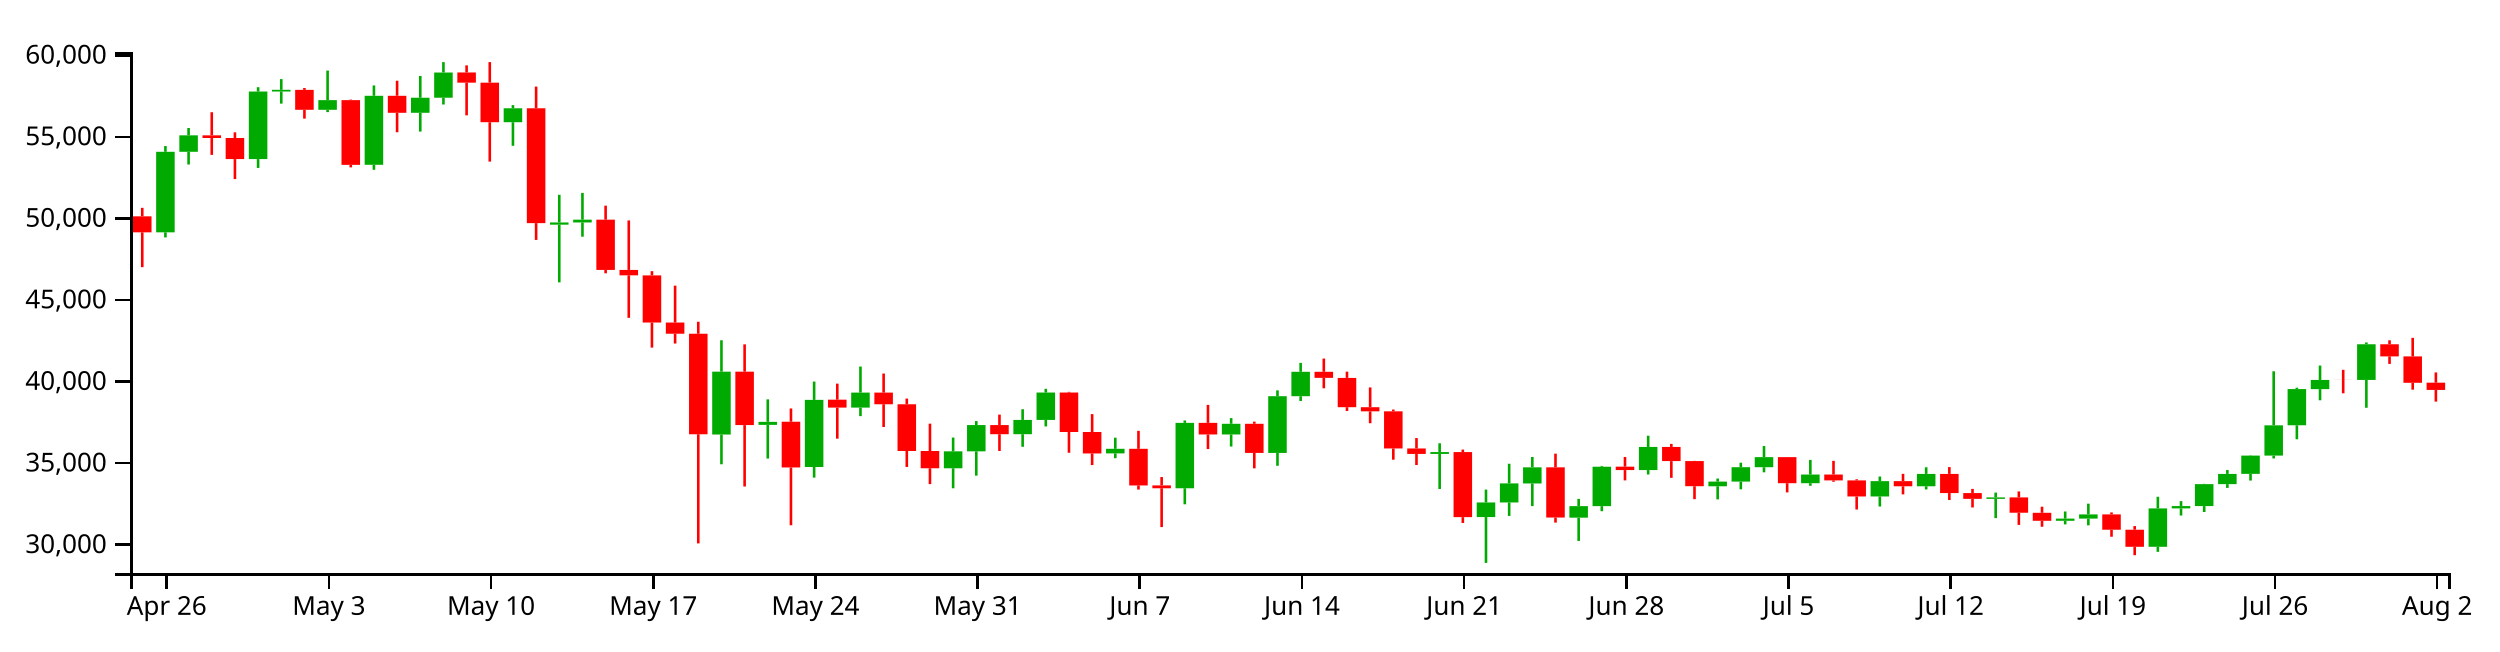
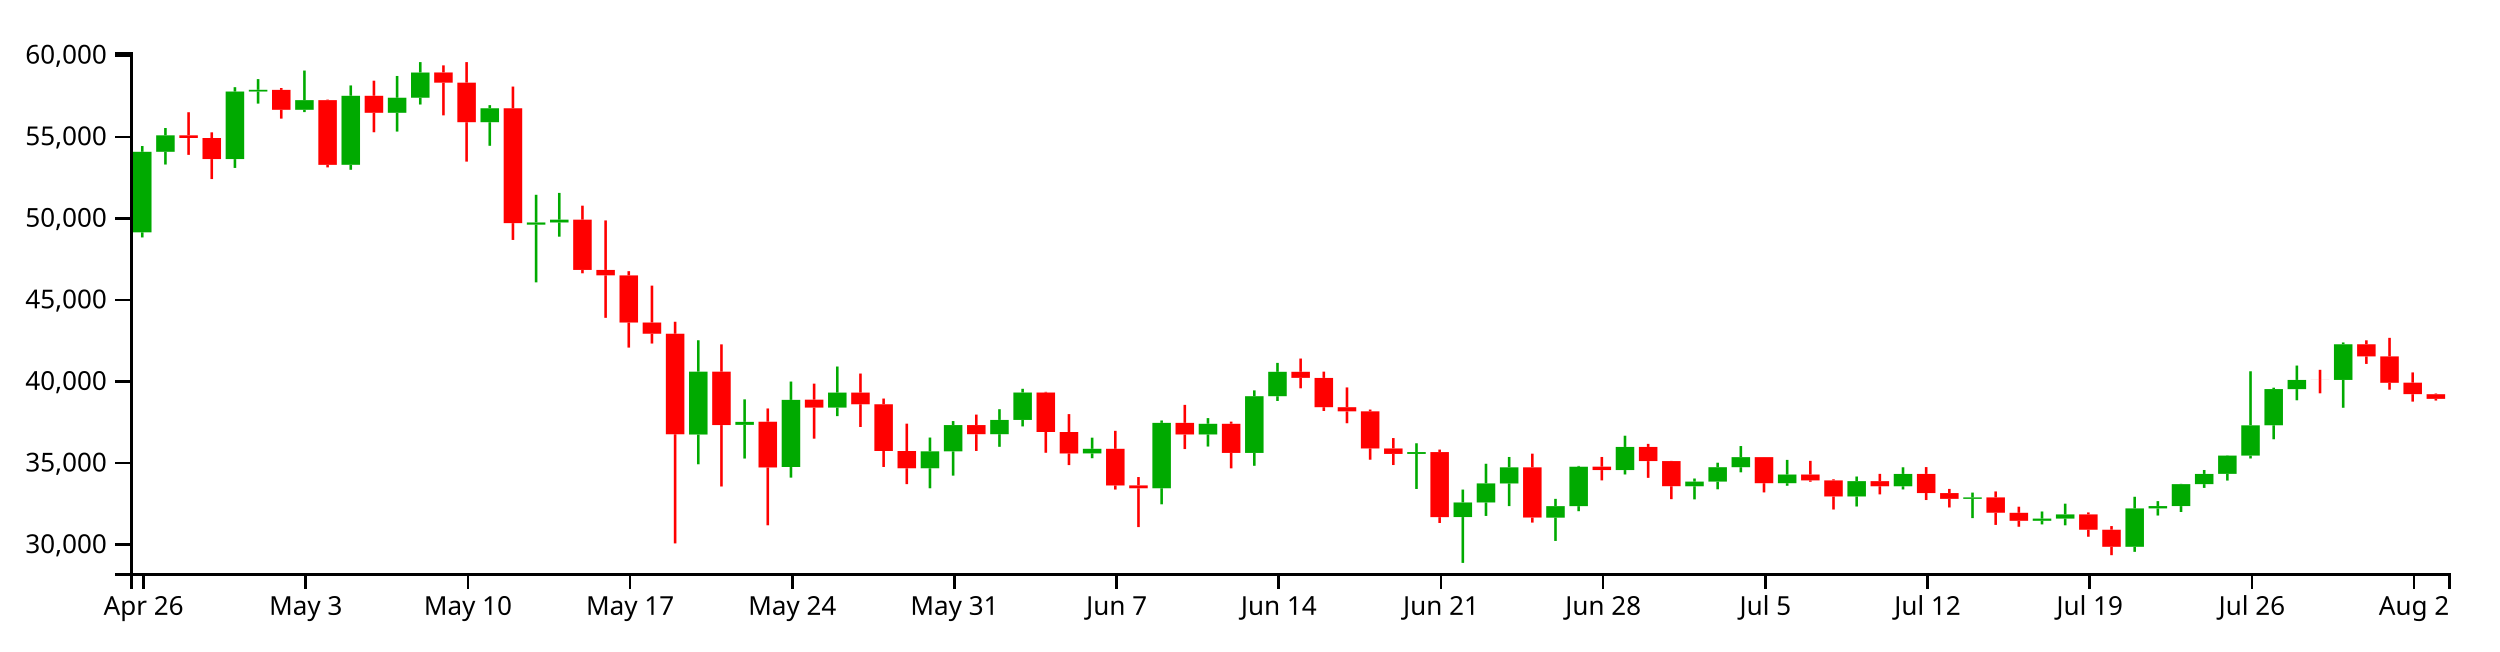
<svg xmlns="http://www.w3.org/2000/svg" version="1.1" width="960" height="250">
  <g transform="translate(50,20)">
    <style>.axis path,.axis line{fill:none;stroke:#000;shape-rendering:crispEdges;}path.candle{stroke:#000000;}path.candle.body{stroke-width:0;}path.candle.up{fill:#00AA00;stroke:#00AA00;}path.candle.down{fill:#FF0000;stroke:#FF0000;}</style>
    <g class="candlestick">
      <g class="data">
-         <path class="candle body up" d="M 9.964 69.212 l 7.117 0 L 17.081 38.296 l -7.117 0 L 9.964 69.212 M 18.86 38.296 l 7.117 0 L 25.978 31.964 l -7.117 0 L 18.86 38.296 M 45.55 41.092 l 7.117 0 L 52.667 15.159 l -7.117 0 L 45.55 41.092 M 54.446 15.141 l 7.117 0 L 61.563 14.495 l -7.117 0 L 54.446 15.141 M 72.239 22.152 l 7.117 0 L 79.356 18.448 l -7.117 0 L 72.239 22.152 M 90.032 43.285 l 7.117 0 L 97.149 16.777 l -7.117 0 L 90.032 43.285 M 107.825 23.308 l 7.117 0 L 114.942 17.537 l -7.117 0 L 107.825 23.308 M 116.721 17.532 l 7.117 0 L 123.838 7.843 l -7.117 0 L 116.721 17.532 M 143.411 26.926 l 7.117 0 L 150.528 21.576 l -7.117 0 L 143.411 26.926 M 161.204 66.265 l 7.117 0 L 168.321 65.426 l -7.117 0 L 161.204 66.265 M 170.1 65.42 l 7.117 0 L 177.217 64.358 l -7.117 0 L 170.1 65.42 M 223.479 146.871 l 7.117 0 L 230.596 122.716 l -7.117 0 L 223.479 146.871 M 241.271 143.161 l 7.117 0 L 248.389 141.994 l -7.117 0 L 241.271 143.161 M 259.064 159.337 l 7.117 0 L 266.182 133.557 l -7.117 0 L 259.064 159.337 M 276.857 136.512 l 7.117 0 L 283.974 130.765 l -7.117 0 L 276.857 136.512 M 312.443 159.815 l 7.117 0 L 319.56 153.324 l -7.117 0 L 312.443 159.815 M 321.339 153.324 l 7.117 0 L 328.457 143.221 l -7.117 0 L 321.339 153.324 M 339.132 146.723 l 7.117 0 L 346.25 141.248 l -7.117 0 L 339.132 146.723 M 348.029 141.248 l 7.117 0 L 355.146 130.735 l -7.117 0 L 348.029 141.248 M 374.718 154.108 l 7.117 0 L 381.835 152.352 l -7.117 0 L 374.718 154.108 M 401.407 167.486 l 7.117 0 L 408.525 142.38 l -7.117 0 L 401.407 167.486 M 419.2 146.83 l 7.117 0 L 426.317 142.731 l -7.117 0 L 419.2 146.83 M 436.993 153.92 l 7.117 0 L 444.11 132.152 l -7.117 0 L 436.993 153.92 M 445.89 132.152 l 7.117 0 L 453.007 122.781 l -7.117 0 L 445.89 132.152 M 499.268 154.311 l 7.117 0 L 506.385 153.581 l -7.117 0 L 499.268 154.311 M 517.061 178.554 l 7.117 0 L 524.178 172.944 l -7.117 0 L 517.061 178.554 M 525.958 172.944 l 7.117 0 L 533.075 165.624 l -7.117 0 L 525.958 172.944 M 534.854 165.642 l 7.117 0 L 541.971 159.452 l -7.117 0 L 534.854 165.642 M 552.647 178.793 l 7.117 0 L 559.764 174.36 l -7.117 0 L 552.647 178.793 M 561.543 174.36 l 7.117 0 L 568.661 159.219 l -7.117 0 L 561.543 174.36 M 579.336 160.506 l 7.117 0 L 586.453 151.629 l -7.117 0 L 579.336 160.506 M 606.026 166.725 l 7.117 0 L 613.143 164.944 l -7.117 0 L 606.026 166.725 M 614.922 164.944 l 7.117 0 L 622.039 159.414 l -7.117 0 L 614.922 164.944 M 623.818 159.414 l 7.117 0 L 630.936 155.546 l -7.117 0 L 623.818 159.414 M 641.611 165.548 l 7.117 0 L 648.729 162.228 l -7.117 0 L 641.611 165.548 M 668.301 170.65 l 7.117 0 L 675.418 164.761 l -7.117 0 L 668.301 170.65 M 686.094 166.721 l 7.117 0 L 693.211 161.984 l -7.117 0 L 686.094 166.721 M 712.783 171.569 l 7.117 0 L 719.9 170.999 l -7.117 0 L 712.783 171.569 M 739.472 179.997 l 7.117 0 L 746.589 179.144 l -7.117 0 L 739.472 179.997 M 748.369 179.144 l 7.117 0 L 755.486 177.524 l -7.117 0 L 748.369 179.144 M 775.058 189.981 l 7.117 0 L 782.175 175.231 l -7.117 0 L 775.058 189.981 M 783.954 175.231 l 7.117 0 L 791.072 174.334 l -7.117 0 L 783.954 175.231 M 792.851 174.335 l 7.117 0 L 799.968 165.899 l -7.117 0 L 792.851 174.335 M 801.747 165.899 l 7.117 0 L 808.864 161.989 l -7.117 0 L 801.747 165.899 M 810.644 161.968 l 7.117 0 L 817.761 154.954 l -7.117 0 L 810.644 161.968 M 819.54 154.954 l 7.117 0 L 826.657 143.323 l -7.117 0 L 819.54 154.954 M 828.437 143.299 l 7.117 0 L 835.554 129.412 l -7.117 0 L 828.437 143.299 M 837.333 129.42 l 7.117 0 L 844.45 125.893 l -7.117 0 L 837.333 129.42 M 855.126 125.9 l 7.117 0 L 862.243 112.193 l -7.117 0 L 855.126 125.9" />
-         <path class="candle body down" d="M 1.068 63.065 l 7.117 0 L 8.185 69.212 l -7.117 0 L 1.068 63.065 M 27.757 31.964 l 7.117 0 L 34.874 33.003 l -7.117 0 L 27.757 31.964 M 36.653 33.003 l 7.117 0 L 43.77 41.092 l -7.117 0 L 36.653 33.003 M 63.343 14.513 l 7.117 0 L 70.46 22.152 l -7.117 0 L 63.343 14.513 M 81.136 18.448 l 7.117 0 L 88.253 43.316 l -7.117 0 L 81.136 18.448 M 98.928 16.777 l 7.117 0 L 106.046 23.308 l -7.117 0 L 98.928 16.777 M 125.618 7.815 l 7.117 0 L 132.735 11.735 l -7.117 0 L 125.618 7.815 M 134.514 11.735 l 7.117 0 L 141.631 26.926 l -7.117 0 L 134.514 11.735 M 152.307 21.576 l 7.117 0 L 159.424 65.675 l -7.117 0 L 152.307 21.576 M 178.996 64.341 l 7.117 0 L 186.114 83.645 l -7.117 0 L 178.996 64.341 M 187.893 83.645 l 7.117 0 L 195.01 85.722 l -7.117 0 L 187.893 83.645 M 196.789 85.751 l 7.117 0 L 203.906 103.85 l -7.117 0 L 196.789 85.751 M 205.686 103.85 l 7.117 0 L 212.803 108.162 l -7.117 0 L 205.686 103.85 M 214.582 108.162 l 7.117 0 L 221.699 146.753 l -7.117 0 L 214.582 108.162 M 232.375 122.724 l 7.117 0 L 239.492 143.232 l -7.117 0 L 232.375 122.724 M 250.168 141.939 l 7.117 0 L 257.285 159.501 l -7.117 0 L 250.168 141.939 M 267.961 133.465 l 7.117 0 L 275.078 136.512 l -7.117 0 L 267.961 133.465 M 285.754 130.765 l 7.117 0 L 292.871 135.226 l -7.117 0 L 285.754 130.765 M 294.65 135.226 l 7.117 0 L 301.767 153.185 l -7.117 0 L 294.65 135.226 M 303.547 153.195 l 7.117 0 L 310.664 159.815 l -7.117 0 L 303.547 153.195 M 330.236 143.221 l 7.117 0 L 337.353 146.734 l -7.117 0 L 330.236 143.221 M 356.925 130.735 l 7.117 0 L 364.042 145.883 l -7.117 0 L 356.925 130.735 M 365.822 145.882 l 7.117 0 L 372.939 154.126 l -7.117 0 L 365.822 145.882 M 383.615 152.352 l 7.117 0 L 390.732 166.408 l -7.117 0 L 383.615 152.352 M 392.511 166.382 l 7.117 0 L 399.628 167.486 l -7.117 0 L 392.511 166.382 M 410.304 142.38 l 7.117 0 L 417.421 146.843 l -7.117 0 L 410.304 142.38 M 428.097 142.731 l 7.117 0 L 435.214 153.92 l -7.117 0 L 428.097 142.731 M 454.786 122.781 l 7.117 0 L 461.903 125.113 l -7.117 0 L 454.786 122.781 M 463.683 125.115 l 7.117 0 L 470.8 136.36 l -7.117 0 L 463.683 125.115 M 472.579 136.36 l 7.117 0 L 479.696 137.964 l -7.117 0 L 472.579 136.36 M 481.475 137.964 l 7.117 0 L 488.593 152.205 l -7.117 0 L 481.475 137.964 M 490.372 152.201 l 7.117 0 L 497.489 154.311 l -7.117 0 L 490.372 152.201 M 508.165 153.581 l 7.117 0 L 515.282 178.587 l -7.117 0 L 508.165 153.581 M 543.75 159.452 l 7.117 0 L 550.868 178.74 l -7.117 0 L 543.75 159.452 M 570.44 159.205 l 7.117 0 L 577.557 160.506 l -7.117 0 L 570.44 159.205 M 588.233 151.629 l 7.117 0 L 595.35 157.06 l -7.117 0 L 588.233 151.629 M 597.129 157.06 l 7.117 0 L 604.246 166.71 l -7.117 0 L 597.129 157.06 M 632.715 155.536 l 7.117 0 L 639.832 165.548 l -7.117 0 L 632.715 155.536 M 650.508 162.228 l 7.117 0 L 657.625 164.47 l -7.117 0 L 650.508 162.228 M 659.404 164.47 l 7.117 0 L 666.521 170.65 l -7.117 0 L 659.404 164.47 M 677.197 164.761 l 7.117 0 L 684.314 166.721 l -7.117 0 L 677.197 164.761 M 694.99 161.984 l 7.117 0 L 702.107 169.329 l -7.117 0 L 694.99 161.984 M 703.886 169.327 l 7.117 0 L 711.004 171.565 l -7.117 0 L 703.886 169.327 M 721.679 170.999 l 7.117 0 L 728.796 176.889 l -7.117 0 L 721.679 170.999 M 730.576 176.923 l 7.117 0 L 737.693 179.997 l -7.117 0 L 730.576 176.923 M 757.265 177.524 l 7.117 0 L 764.382 183.407 l -7.117 0 L 757.265 177.524 M 766.162 183.407 l 7.117 0 L 773.279 189.981 l -7.117 0 L 766.162 183.407 M 846.23 125.893 l 7.117 0 L 853.347 125.913 l -7.117 0 L 846.23 125.893 M 864.022 112.193 l 7.117 0 L 871.14 116.857 l -7.117 0 L 864.022 112.193 M 872.919 116.857 l 7.117 0 L 880.036 126.984 l -7.117 0 L 872.919 116.857 M 881.815 126.954 l 7.117 0 L 888.932 129.728 l -7.117 0 L 881.815 126.954" />
+         <path class="candle body up" d="M 1.068 69.212 l 7.117 0 L 8.185 38.296 l -7.117 0 L 1.068 69.212 M 9.964 38.296 l 7.117 0 L 17.081 31.964 l -7.117 0 L 9.964 38.296 M 36.653 41.092 l 7.117 0 L 43.77 15.159 l -7.117 0 L 36.653 41.092 M 45.55 15.141 l 7.117 0 L 52.667 14.495 l -7.117 0 L 45.55 15.141 M 63.343 22.152 l 7.117 0 L 70.46 18.448 l -7.117 0 L 63.343 22.152 M 81.136 43.285 l 7.117 0 L 88.253 16.777 l -7.117 0 L 81.136 43.285 M 98.928 23.308 l 7.117 0 L 106.046 17.537 l -7.117 0 L 98.928 23.308 M 107.825 17.532 l 7.117 0 L 114.942 7.843 l -7.117 0 L 107.825 17.532 M 134.514 26.926 l 7.117 0 L 141.631 21.576 l -7.117 0 L 134.514 26.926 M 152.307 66.265 l 7.117 0 L 159.424 65.426 l -7.117 0 L 152.307 66.265 M 161.204 65.42 l 7.117 0 L 168.321 64.358 l -7.117 0 L 161.204 65.42 M 214.582 146.871 l 7.117 0 L 221.699 122.716 l -7.117 0 L 214.582 146.871 M 232.375 143.161 l 7.117 0 L 239.492 141.994 l -7.117 0 L 232.375 143.161 M 250.168 159.337 l 7.117 0 L 257.285 133.557 l -7.117 0 L 250.168 159.337 M 267.961 136.512 l 7.117 0 L 275.078 130.765 l -7.117 0 L 267.961 136.512 M 303.547 159.815 l 7.117 0 L 310.664 153.324 l -7.117 0 L 303.547 159.815 M 312.443 153.324 l 7.117 0 L 319.56 143.221 l -7.117 0 L 312.443 153.324 M 330.236 146.723 l 7.117 0 L 337.353 141.248 l -7.117 0 L 330.236 146.723 M 339.132 141.248 l 7.117 0 L 346.25 130.735 l -7.117 0 L 339.132 141.248 M 365.822 154.108 l 7.117 0 L 372.939 152.352 l -7.117 0 L 365.822 154.108 M 392.511 167.486 l 7.117 0 L 399.628 142.38 l -7.117 0 L 392.511 167.486 M 410.304 146.83 l 7.117 0 L 417.421 142.731 l -7.117 0 L 410.304 146.83 M 428.097 153.92 l 7.117 0 L 435.214 132.152 l -7.117 0 L 428.097 153.92 M 436.993 132.152 l 7.117 0 L 444.11 122.781 l -7.117 0 L 436.993 132.152 M 490.372 154.311 l 7.117 0 L 497.489 153.581 l -7.117 0 L 490.372 154.311 M 508.165 178.554 l 7.117 0 L 515.282 172.944 l -7.117 0 L 508.165 178.554 M 517.061 172.944 l 7.117 0 L 524.178 165.624 l -7.117 0 L 517.061 172.944 M 525.958 165.642 l 7.117 0 L 533.075 159.452 l -7.117 0 L 525.958 165.642 M 543.75 178.793 l 7.117 0 L 550.868 174.36 l -7.117 0 L 543.75 178.793 M 552.647 174.36 l 7.117 0 L 559.764 159.219 l -7.117 0 L 552.647 174.36 M 570.44 160.506 l 7.117 0 L 577.557 151.629 l -7.117 0 L 570.44 160.506 M 597.129 166.725 l 7.117 0 L 604.246 164.944 l -7.117 0 L 597.129 166.725 M 606.026 164.944 l 7.117 0 L 613.143 159.414 l -7.117 0 L 606.026 164.944 M 614.922 159.414 l 7.117 0 L 622.039 155.546 l -7.117 0 L 614.922 159.414 M 632.715 165.548 l 7.117 0 L 639.832 162.228 l -7.117 0 L 632.715 165.548 M 659.404 170.65 l 7.117 0 L 666.521 164.761 l -7.117 0 L 659.404 170.65 M 677.197 166.721 l 7.117 0 L 684.314 161.984 l -7.117 0 L 677.197 166.721 M 703.886 171.569 l 7.117 0 L 711.004 170.999 l -7.117 0 L 703.886 171.569 M 730.576 179.997 l 7.117 0 L 737.693 179.144 l -7.117 0 L 730.576 179.997 M 739.472 179.144 l 7.117 0 L 746.589 177.524 l -7.117 0 L 739.472 179.144 M 766.162 189.981 l 7.117 0 L 773.279 175.231 l -7.117 0 L 766.162 189.981 M 775.058 175.231 l 7.117 0 L 782.175 174.334 l -7.117 0 L 775.058 175.231 M 783.954 174.335 l 7.117 0 L 791.072 165.899 l -7.117 0 L 783.954 174.335 M 792.851 165.899 l 7.117 0 L 799.968 161.989 l -7.117 0 L 792.851 165.899 M 801.747 161.968 l 7.117 0 L 808.864 154.954 l -7.117 0 L 801.747 161.968 M 810.644 154.954 l 7.117 0 L 817.761 143.323 l -7.117 0 L 810.644 154.954 M 819.54 143.299 l 7.117 0 L 826.657 129.412 l -7.117 0 L 819.54 143.299 M 828.437 129.42 l 7.117 0 L 835.554 125.893 l -7.117 0 L 828.437 129.42 M 846.23 125.9 l 7.117 0 L 853.347 112.193 l -7.117 0 L 846.23 125.9" />
+         <path class="candle body down" d="M 18.86 31.964 l 7.117 0 L 25.978 33.003 l -7.117 0 L 18.86 31.964 M 27.757 33.003 l 7.117 0 L 34.874 41.092 l -7.117 0 L 27.757 33.003 M 54.446 14.513 l 7.117 0 L 61.563 22.152 l -7.117 0 L 54.446 14.513 M 72.239 18.448 l 7.117 0 L 79.356 43.316 l -7.117 0 L 72.239 18.448 M 90.032 16.777 l 7.117 0 L 97.149 23.308 l -7.117 0 L 90.032 16.777 M 116.721 7.815 l 7.117 0 L 123.838 11.735 l -7.117 0 L 116.721 7.815 M 125.618 11.735 l 7.117 0 L 132.735 26.926 l -7.117 0 L 125.618 11.735 M 143.411 21.576 l 7.117 0 L 150.528 65.675 l -7.117 0 L 143.411 21.576 M 170.1 64.341 l 7.117 0 L 177.217 83.645 l -7.117 0 L 170.1 64.341 M 178.996 83.645 l 7.117 0 L 186.114 85.722 l -7.117 0 L 178.996 83.645 M 187.893 85.751 l 7.117 0 L 195.01 103.85 l -7.117 0 L 187.893 85.751 M 196.789 103.85 l 7.117 0 L 203.906 108.162 l -7.117 0 L 196.789 103.85 M 205.686 108.162 l 7.117 0 L 212.803 146.753 l -7.117 0 L 205.686 108.162 M 223.479 122.724 l 7.117 0 L 230.596 143.232 l -7.117 0 L 223.479 122.724 M 241.271 141.939 l 7.117 0 L 248.389 159.501 l -7.117 0 L 241.271 141.939 M 259.064 133.465 l 7.117 0 L 266.182 136.512 l -7.117 0 L 259.064 133.465 M 276.857 130.765 l 7.117 0 L 283.974 135.226 l -7.117 0 L 276.857 130.765 M 285.754 135.226 l 7.117 0 L 292.871 153.185 l -7.117 0 L 285.754 135.226 M 294.65 153.195 l 7.117 0 L 301.767 159.815 l -7.117 0 L 294.65 153.195 M 321.339 143.221 l 7.117 0 L 328.457 146.734 l -7.117 0 L 321.339 143.221 M 348.029 130.735 l 7.117 0 L 355.146 145.883 l -7.117 0 L 348.029 130.735 M 356.925 145.882 l 7.117 0 L 364.042 154.126 l -7.117 0 L 356.925 145.882 M 374.718 152.352 l 7.117 0 L 381.835 166.408 l -7.117 0 L 374.718 152.352 M 383.615 166.382 l 7.117 0 L 390.732 167.486 l -7.117 0 L 383.615 166.382 M 401.407 142.38 l 7.117 0 L 408.525 146.843 l -7.117 0 L 401.407 142.38 M 419.2 142.731 l 7.117 0 L 426.317 153.92 l -7.117 0 L 419.2 142.731 M 445.89 122.781 l 7.117 0 L 453.007 125.113 l -7.117 0 L 445.89 122.781 M 454.786 125.115 l 7.117 0 L 461.903 136.36 l -7.117 0 L 454.786 125.115 M 463.683 136.36 l 7.117 0 L 470.8 137.964 l -7.117 0 L 463.683 136.36 M 472.579 137.964 l 7.117 0 L 479.696 152.205 l -7.117 0 L 472.579 137.964 M 481.475 152.201 l 7.117 0 L 488.593 154.311 l -7.117 0 L 481.475 152.201 M 499.268 153.581 l 7.117 0 L 506.385 178.587 l -7.117 0 L 499.268 153.581 M 534.854 159.452 l 7.117 0 L 541.971 178.74 l -7.117 0 L 534.854 159.452 M 561.543 159.205 l 7.117 0 L 568.661 160.506 l -7.117 0 L 561.543 159.205 M 579.336 151.629 l 7.117 0 L 586.453 157.06 l -7.117 0 L 579.336 151.629 M 588.233 157.06 l 7.117 0 L 595.35 166.71 l -7.117 0 L 588.233 157.06 M 623.818 155.536 l 7.117 0 L 630.936 165.548 l -7.117 0 L 623.818 155.536 M 641.611 162.228 l 7.117 0 L 648.729 164.47 l -7.117 0 L 641.611 162.228 M 650.508 164.47 l 7.117 0 L 657.625 170.65 l -7.117 0 L 650.508 164.47 M 668.301 164.761 l 7.117 0 L 675.418 166.721 l -7.117 0 L 668.301 164.761 M 686.094 161.984 l 7.117 0 L 693.211 169.329 l -7.117 0 L 686.094 161.984 M 694.99 169.327 l 7.117 0 L 702.107 171.565 l -7.117 0 L 694.99 169.327 M 712.783 170.999 l 7.117 0 L 719.9 176.889 l -7.117 0 L 712.783 170.999 M 721.679 176.923 l 7.117 0 L 728.796 179.997 l -7.117 0 L 721.679 176.923 M 748.369 177.524 l 7.117 0 L 755.486 183.407 l -7.117 0 L 748.369 177.524 M 757.265 183.407 l 7.117 0 L 764.382 189.981 l -7.117 0 L 757.265 183.407 M 837.333 125.893 l 7.117 0 L 844.45 125.913 l -7.117 0 L 837.333 125.893 M 855.126 112.193 l 7.117 0 L 862.243 116.857 l -7.117 0 L 855.126 112.193 M 864.022 116.857 l 7.117 0 L 871.14 126.984 l -7.117 0 L 864.022 116.857 M 872.919 126.954 l 7.117 0 L 880.036 131.355 l -7.117 0 L 872.919 126.954 M 881.815 131.361 l 7.117 0 L 888.932 133.174 l -7.117 0 L 881.815 131.361" />
        <path class="candle body equal" />
-         <path class="candle wick up" d="M 13.523 36.07 L 13.523 38.296 M 13.523 69.212 L 13.523 71.175 M 22.419 29.157 L 22.419 31.964 M 22.419 38.296 L 22.419 43.179 M 49.108 13.476 L 49.108 15.159 M 49.108 41.092 L 49.108 44.488 M 58.005 10.374 L 58.005 14.495 M 58.005 15.141 L 58.005 19.784 M 75.798 7.095 L 75.798 18.448 M 75.798 22.152 L 75.798 23.049 M 93.591 12.806 L 93.591 16.777 M 93.591 43.285 L 93.591 45.196 M 111.383 9.172 L 111.383 17.537 M 111.383 23.308 L 111.383 30.525 M 120.28 3.846 L 120.28 7.843 M 120.28 17.532 L 120.28 20.135 M 146.969 20.371 L 146.969 21.576 M 146.969 26.926 L 146.969 35.986 M 164.762 54.799 L 164.762 65.426 M 164.762 66.265 L 164.762 88.425 M 173.659 54.074 L 173.659 64.358 M 173.659 65.42 L 173.659 70.884 M 227.037 110.656 L 227.037 122.716 M 227.037 146.871 L 227.037 158.281 M 244.83 133.352 L 244.83 141.994 M 244.83 143.161 L 244.83 156.085 M 262.623 126.517 L 262.623 133.557 M 262.623 159.337 L 262.623 163.412 M 280.416 120.747 L 280.416 130.765 M 280.416 136.512 L 280.416 139.796 M 316.002 148.019 L 316.002 153.324 M 316.002 159.815 L 316.002 167.497 M 324.898 141.685 L 324.898 143.221 M 324.898 153.324 L 324.898 162.643 M 342.691 137.136 L 342.691 141.248 M 342.691 146.723 L 342.691 151.578 M 351.587 129.299 L 351.587 130.735 M 351.587 141.248 L 351.587 143.746 M 378.277 148.069 L 378.277 152.352 M 378.277 154.108 L 378.277 155.951 M 404.966 141.461 L 404.966 142.38 M 404.966 167.486 L 404.966 173.651 M 422.759 140.548 L 422.759 142.731 M 422.759 146.83 L 422.759 151.472 M 440.552 129.9 L 440.552 132.152 M 440.552 153.92 L 440.552 158.864 M 449.448 119.349 L 449.448 122.781 M 449.448 132.152 L 449.448 133.973 M 502.827 150.214 L 502.827 153.581 M 502.827 154.311 L 502.827 167.767 M 520.62 168 L 520.62 172.944 M 520.62 178.554 L 520.62 196.154 M 529.516 158.087 L 529.516 165.624 M 529.516 172.944 L 529.516 178.123 M 538.413 155.474 L 538.413 159.452 M 538.413 165.642 L 538.413 174.341 M 556.206 171.563 L 556.206 174.36 M 556.206 178.793 L 556.206 187.721 M 565.102 158.914 L 565.102 159.219 M 565.102 174.36 L 565.102 176.303 M 582.895 147.317 L 582.895 151.629 M 582.895 160.506 L 582.895 162.194 M 609.584 163.75 L 609.584 164.944 M 609.584 166.725 L 609.584 171.757 M 618.481 157.682 L 618.481 159.414 M 618.481 164.944 L 618.481 167.887 M 627.377 151.278 L 627.377 155.546 M 627.377 159.414 L 627.377 161.369 M 645.17 156.597 L 645.17 162.228 M 645.17 165.548 L 645.17 166.539 M 671.859 162.98 L 671.859 164.761 M 671.859 170.65 L 671.859 174.501 M 689.652 159.434 L 689.652 161.984 M 689.652 166.721 L 689.652 167.952 M 716.341 169.157 L 716.341 170.999 M 716.341 171.569 L 716.341 178.956 M 743.031 176.413 L 743.031 179.144 M 743.031 179.997 L 743.031 181.372 M 751.927 173.411 L 751.927 177.524 M 751.927 179.144 L 751.927 181.719 M 778.617 170.761 L 778.617 175.231 M 778.617 189.981 L 778.617 191.909 M 787.513 172.432 L 787.513 174.334 M 787.513 175.231 L 787.513 177.966 M 796.409 165.799 L 796.409 165.899 M 796.409 174.335 L 796.409 176.611 M 805.306 160.474 L 805.306 161.989 M 805.306 165.899 L 805.306 167.359 M 814.202 154.848 L 814.202 154.954 M 814.202 161.968 L 814.202 164.539 M 823.099 122.57 L 823.099 143.323 M 823.099 154.954 L 823.099 156.052 M 831.995 128.881 L 831.995 129.412 M 831.995 143.299 L 831.995 148.677 M 840.892 120.377 L 840.892 125.893 M 840.892 129.42 L 840.892 133.709 M 858.685 111.501 L 858.685 112.193 M 858.685 125.9 L 858.685 136.584" style="stroke-width: 1px;" />
-         <path class="candle wick down" d="M 4.626 59.807 L 4.626 63.065 M 4.626 69.212 L 4.626 82.599 M 31.315 23.093 L 31.315 31.964 M 31.315 33.003 L 31.315 39.475 M 40.212 30.812 L 40.212 33.003 M 40.212 41.092 L 40.212 48.761 M 66.901 13.801 L 66.901 14.513 M 66.901 22.152 L 66.901 25.553 M 84.694 18.256 L 84.694 18.448 M 84.694 43.316 L 84.694 44.277 M 102.487 10.988 L 102.487 16.777 M 102.487 23.308 L 102.487 30.786 M 129.176 5.099 L 129.176 7.815 M 129.176 11.735 L 129.176 24.298 M 138.073 3.846 L 138.073 11.735 M 138.073 26.926 L 138.073 42.063 M 155.866 13.244 L 155.866 21.576 M 155.866 65.675 L 155.866 72.136 M 182.555 58.979 L 182.555 64.341 M 182.555 83.645 L 182.555 84.948 M 191.451 64.644 L 191.451 83.645 M 191.451 85.722 L 191.451 102.049 M 200.348 84.127 L 200.348 85.751 M 200.348 103.85 L 200.348 113.479 M 209.244 89.683 L 209.244 103.85 M 209.244 108.162 L 209.244 111.919 M 218.141 103.556 L 218.141 108.162 M 218.141 146.753 L 218.141 188.667 M 235.934 112.233 L 235.934 122.724 M 235.934 143.232 L 235.934 166.814 M 253.727 136.851 L 253.727 141.939 M 253.727 159.501 L 253.727 181.706 M 271.519 127.32 L 271.519 133.465 M 271.519 136.512 L 271.519 148.447 M 289.312 123.44 L 289.312 130.765 M 289.312 135.226 L 289.312 143.97 M 298.209 133.046 L 298.209 135.226 M 298.209 153.185 L 298.209 159.321 M 307.105 142.69 L 307.105 153.195 M 307.105 159.815 L 307.105 165.907 M 333.794 139.205 L 333.794 143.221 M 333.794 146.734 L 333.794 153.169 M 360.484 130.47 L 360.484 130.735 M 360.484 145.883 L 360.484 153.863 M 369.38 139.016 L 369.38 145.882 M 369.38 154.126 L 369.38 158.594 M 387.173 145.438 L 387.173 152.352 M 387.173 166.408 L 387.173 167.992 M 396.07 163.18 L 396.07 166.382 M 396.07 167.486 L 396.07 182.402 M 413.862 135.47 L 413.862 142.38 M 413.862 146.843 L 413.862 152.442 M 431.655 141.907 L 431.655 142.731 M 431.655 153.92 L 431.655 159.845 M 458.345 117.683 L 458.345 122.781 M 458.345 125.113 L 458.345 129.108 M 467.241 122.713 L 467.241 125.115 M 467.241 136.36 L 467.241 137.819 M 476.138 128.773 L 476.138 136.36 M 476.138 137.964 L 476.138 142.524 M 485.034 137.275 L 485.034 137.964 M 485.034 152.205 L 485.034 156.531 M 493.93 148.213 L 493.93 152.201 M 493.93 154.311 L 493.93 158.572 M 511.723 152.643 L 511.723 153.581 M 511.723 178.587 L 511.723 180.828 M 547.309 154.209 L 547.309 159.452 M 547.309 178.74 L 547.309 180.679 M 573.998 155.476 L 573.998 159.205 M 573.998 160.506 L 573.998 164.467 M 591.791 150.45 L 591.791 151.629 M 591.791 157.06 L 591.791 163.497 M 600.688 156.981 L 600.688 157.06 M 600.688 166.71 L 600.688 171.682 M 636.273 155.501 L 636.273 155.536 M 636.273 165.548 L 636.273 169.085 M 654.066 156.971 L 654.066 162.228 M 654.066 164.47 L 654.066 164.999 M 662.963 164.047 L 662.963 164.47 M 662.963 170.65 L 662.963 175.654 M 680.756 161.965 L 680.756 164.761 M 680.756 166.721 L 680.756 169.842 M 698.549 159.356 L 698.549 161.984 M 698.549 169.329 L 698.549 172.012 M 707.445 167.742 L 707.445 169.327 M 707.445 171.565 L 707.445 174.87 M 725.238 168.711 L 725.238 170.999 M 725.238 176.889 L 725.238 181.569 M 734.134 174.576 L 734.134 176.923 M 734.134 179.997 L 734.134 182.277 M 760.824 176.77 L 760.824 177.524 M 760.824 183.407 L 760.824 186.114 M 769.72 182.007 L 769.72 183.407 M 769.72 189.981 L 769.72 193.19 M 849.788 122.006 L 849.788 125.893 M 849.788 125.913 L 849.788 131.028 M 867.581 110.679 L 867.581 112.193 M 867.581 116.857 L 867.581 119.75 M 876.477 109.733 L 876.477 116.857 M 876.477 126.984 L 876.477 129.637 M 885.374 123.009 L 885.374 126.954 M 885.374 129.728 L 885.374 134.223" style="stroke-width: 1px;" />
+         <path class="candle wick up" d="M 4.626 36.07 L 4.626 38.296 M 4.626 69.212 L 4.626 71.175 M 13.523 29.157 L 13.523 31.964 M 13.523 38.296 L 13.523 43.179 M 40.212 13.476 L 40.212 15.159 M 40.212 41.092 L 40.212 44.488 M 49.108 10.374 L 49.108 14.495 M 49.108 15.141 L 49.108 19.784 M 66.901 7.095 L 66.901 18.448 M 66.901 22.152 L 66.901 23.049 M 84.694 12.806 L 84.694 16.777 M 84.694 43.285 L 84.694 45.196 M 102.487 9.172 L 102.487 17.537 M 102.487 23.308 L 102.487 30.525 M 111.383 3.846 L 111.383 7.843 M 111.383 17.532 L 111.383 20.135 M 138.073 20.371 L 138.073 21.576 M 138.073 26.926 L 138.073 35.986 M 155.866 54.799 L 155.866 65.426 M 155.866 66.265 L 155.866 88.425 M 164.762 54.074 L 164.762 64.358 M 164.762 65.42 L 164.762 70.884 M 218.141 110.656 L 218.141 122.716 M 218.141 146.871 L 218.141 158.281 M 235.934 133.352 L 235.934 141.994 M 235.934 143.161 L 235.934 156.085 M 253.727 126.517 L 253.727 133.557 M 253.727 159.337 L 253.727 163.412 M 271.519 120.747 L 271.519 130.765 M 271.519 136.512 L 271.519 139.796 M 307.105 148.019 L 307.105 153.324 M 307.105 159.815 L 307.105 167.497 M 316.002 141.685 L 316.002 143.221 M 316.002 153.324 L 316.002 162.643 M 333.794 137.136 L 333.794 141.248 M 333.794 146.723 L 333.794 151.578 M 342.691 129.299 L 342.691 130.735 M 342.691 141.248 L 342.691 143.746 M 369.38 148.069 L 369.38 152.352 M 369.38 154.108 L 369.38 155.951 M 396.07 141.461 L 396.07 142.38 M 396.07 167.486 L 396.07 173.651 M 413.862 140.548 L 413.862 142.731 M 413.862 146.83 L 413.862 151.472 M 431.655 129.9 L 431.655 132.152 M 431.655 153.92 L 431.655 158.864 M 440.552 119.349 L 440.552 122.781 M 440.552 132.152 L 440.552 133.973 M 493.93 150.214 L 493.93 153.581 M 493.93 154.311 L 493.93 167.767 M 511.723 168 L 511.723 172.944 M 511.723 178.554 L 511.723 196.154 M 520.62 158.087 L 520.62 165.624 M 520.62 172.944 L 520.62 178.123 M 529.516 155.474 L 529.516 159.452 M 529.516 165.642 L 529.516 174.341 M 547.309 171.563 L 547.309 174.36 M 547.309 178.793 L 547.309 187.721 M 556.206 158.914 L 556.206 159.219 M 556.206 174.36 L 556.206 176.303 M 573.998 147.317 L 573.998 151.629 M 573.998 160.506 L 573.998 162.194 M 600.688 163.75 L 600.688 164.944 M 600.688 166.725 L 600.688 171.757 M 609.584 157.682 L 609.584 159.414 M 609.584 164.944 L 609.584 167.887 M 618.481 151.278 L 618.481 155.546 M 618.481 159.414 L 618.481 161.369 M 636.273 156.597 L 636.273 162.228 M 636.273 165.548 L 636.273 166.539 M 662.963 162.98 L 662.963 164.761 M 662.963 170.65 L 662.963 174.501 M 680.756 159.434 L 680.756 161.984 M 680.756 166.721 L 680.756 167.952 M 707.445 169.157 L 707.445 170.999 M 707.445 171.569 L 707.445 178.956 M 734.134 176.413 L 734.134 179.144 M 734.134 179.997 L 734.134 181.372 M 743.031 173.411 L 743.031 177.524 M 743.031 179.144 L 743.031 181.719 M 769.72 170.761 L 769.72 175.231 M 769.72 189.981 L 769.72 191.909 M 778.617 172.432 L 778.617 174.334 M 778.617 175.231 L 778.617 177.966 M 787.513 165.799 L 787.513 165.899 M 787.513 174.335 L 787.513 176.611 M 796.409 160.474 L 796.409 161.989 M 796.409 165.899 L 796.409 167.359 M 805.306 154.848 L 805.306 154.954 M 805.306 161.968 L 805.306 164.539 M 814.202 122.57 L 814.202 143.323 M 814.202 154.954 L 814.202 156.052 M 823.099 128.881 L 823.099 129.412 M 823.099 143.299 L 823.099 148.677 M 831.995 120.377 L 831.995 125.893 M 831.995 129.42 L 831.995 133.709 M 849.788 111.501 L 849.788 112.193 M 849.788 125.9 L 849.788 136.584" style="stroke-width: 1px;" />
+         <path class="candle wick down" d="M 22.419 23.093 L 22.419 31.964 M 22.419 33.003 L 22.419 39.475 M 31.315 30.812 L 31.315 33.003 M 31.315 41.092 L 31.315 48.761 M 58.005 13.801 L 58.005 14.513 M 58.005 22.152 L 58.005 25.553 M 75.798 18.256 L 75.798 18.448 M 75.798 43.316 L 75.798 44.277 M 93.591 10.988 L 93.591 16.777 M 93.591 23.308 L 93.591 30.786 M 120.28 5.099 L 120.28 7.815 M 120.28 11.735 L 120.28 24.298 M 129.176 3.846 L 129.176 11.735 M 129.176 26.926 L 129.176 42.063 M 146.969 13.244 L 146.969 21.576 M 146.969 65.675 L 146.969 72.136 M 173.659 58.979 L 173.659 64.341 M 173.659 83.645 L 173.659 84.948 M 182.555 64.644 L 182.555 83.645 M 182.555 85.722 L 182.555 102.049 M 191.451 84.127 L 191.451 85.751 M 191.451 103.85 L 191.451 113.479 M 200.348 89.683 L 200.348 103.85 M 200.348 108.162 L 200.348 111.919 M 209.244 103.556 L 209.244 108.162 M 209.244 146.753 L 209.244 188.667 M 227.037 112.233 L 227.037 122.724 M 227.037 143.232 L 227.037 166.814 M 244.83 136.851 L 244.83 141.939 M 244.83 159.501 L 244.83 181.706 M 262.623 127.32 L 262.623 133.465 M 262.623 136.512 L 262.623 148.447 M 280.416 123.44 L 280.416 130.765 M 280.416 135.226 L 280.416 143.97 M 289.312 133.046 L 289.312 135.226 M 289.312 153.185 L 289.312 159.321 M 298.209 142.69 L 298.209 153.195 M 298.209 159.815 L 298.209 165.907 M 324.898 139.205 L 324.898 143.221 M 324.898 146.734 L 324.898 153.169 M 351.587 130.47 L 351.587 130.735 M 351.587 145.883 L 351.587 153.863 M 360.484 139.016 L 360.484 145.882 M 360.484 154.126 L 360.484 158.594 M 378.277 145.438 L 378.277 152.352 M 378.277 166.408 L 378.277 167.992 M 387.173 163.18 L 387.173 166.382 M 387.173 167.486 L 387.173 182.402 M 404.966 135.47 L 404.966 142.38 M 404.966 146.843 L 404.966 152.442 M 422.759 141.907 L 422.759 142.731 M 422.759 153.92 L 422.759 159.845 M 449.448 117.683 L 449.448 122.781 M 449.448 125.113 L 449.448 129.108 M 458.345 122.713 L 458.345 125.115 M 458.345 136.36 L 458.345 137.819 M 467.241 128.773 L 467.241 136.36 M 467.241 137.964 L 467.241 142.524 M 476.138 137.275 L 476.138 137.964 M 476.138 152.205 L 476.138 156.531 M 485.034 148.213 L 485.034 152.201 M 485.034 154.311 L 485.034 158.572 M 502.827 152.643 L 502.827 153.581 M 502.827 178.587 L 502.827 180.828 M 538.413 154.209 L 538.413 159.452 M 538.413 178.74 L 538.413 180.679 M 565.102 155.476 L 565.102 159.205 M 565.102 160.506 L 565.102 164.467 M 582.895 150.45 L 582.895 151.629 M 582.895 157.06 L 582.895 163.497 M 591.791 156.981 L 591.791 157.06 M 591.791 166.71 L 591.791 171.682 M 627.377 155.501 L 627.377 155.536 M 627.377 165.548 L 627.377 169.085 M 645.17 156.971 L 645.17 162.228 M 645.17 164.47 L 645.17 164.999 M 654.066 164.047 L 654.066 164.47 M 654.066 170.65 L 654.066 175.654 M 671.859 161.965 L 671.859 164.761 M 671.859 166.721 L 671.859 169.842 M 689.652 159.356 L 689.652 161.984 M 689.652 169.329 L 689.652 172.012 M 698.549 167.742 L 698.549 169.327 M 698.549 171.565 L 698.549 174.87 M 716.341 168.711 L 716.341 170.999 M 716.341 176.889 L 716.341 181.569 M 725.238 174.576 L 725.238 176.923 M 725.238 179.997 L 725.238 182.277 M 751.927 176.77 L 751.927 177.524 M 751.927 183.407 L 751.927 186.114 M 760.824 182.007 L 760.824 183.407 M 760.824 189.981 L 760.824 193.19 M 840.892 122.006 L 840.892 125.893 M 840.892 125.913 L 840.892 131.028 M 858.685 110.679 L 858.685 112.193 M 858.685 116.857 L 858.685 119.75 M 867.581 109.733 L 867.581 116.857 M 867.581 126.984 L 867.581 129.637 M 876.477 123.009 L 876.477 126.954 M 876.477 131.355 L 876.477 134.223 M 885.374 131.115 L 885.374 131.361 M 885.374 133.174 L 885.374 133.812" style="stroke-width: 1px;" />
        <path class="candle wick equal" style="stroke-width: 1px;" />
      </g>
    </g>
    <g class="x axis" transform="translate(0,200)" fill="none" font-size="10" font-family="sans-serif" text-anchor="middle">
      <path class="domain" stroke="#000" d="M0.5,6V0.5H890.5V6" />
-       <g class="tick" opacity="1" transform="translate(13.52259,0)">
+       <g class="tick" opacity="1" transform="translate(4.62615,0)">
        <line stroke="#000" y2="6" x1="0.5" x2="0.5" />
        <text fill="#000" y="9" x="0.5" dy="0.71em">Apr 26</text>
      </g>
-       <g class="tick" opacity="1" transform="translate(75.79768,0)">
+       <g class="tick" opacity="1" transform="translate(66.90124,0)">
        <line stroke="#000" y2="6" x1="0.5" x2="0.5" />
        <text fill="#000" y="9" x="0.5" dy="0.71em">May  3</text>
      </g>
-       <g class="tick" opacity="1" transform="translate(138.0728,0)">
+       <g class="tick" opacity="1" transform="translate(129.1763,0)">
        <line stroke="#000" y2="6" x1="0.5" x2="0.5" />
        <text fill="#000" y="9" x="0.5" dy="0.71em">May 10</text>
      </g>
-       <g class="tick" opacity="1" transform="translate(200.3479,0)">
+       <g class="tick" opacity="1" transform="translate(191.4514,0)">
        <line stroke="#000" y2="6" x1="0.5" x2="0.5" />
        <text fill="#000" y="9" x="0.5" dy="0.71em">May 17</text>
      </g>
-       <g class="tick" opacity="1" transform="translate(262.623,0)">
+       <g class="tick" opacity="1" transform="translate(253.7265,0)">
        <line stroke="#000" y2="6" x1="0.5" x2="0.5" />
        <text fill="#000" y="9" x="0.5" dy="0.71em">May 24</text>
      </g>
-       <g class="tick" opacity="1" transform="translate(324.898,0)">
+       <g class="tick" opacity="1" transform="translate(316.0016,0)">
        <line stroke="#000" y2="6" x1="0.5" x2="0.5" />
        <text fill="#000" y="9" x="0.5" dy="0.71em">May 31</text>
      </g>
-       <g class="tick" opacity="1" transform="translate(387.1731,0)">
+       <g class="tick" opacity="1" transform="translate(378.2767,0)">
        <line stroke="#000" y2="6" x1="0.5" x2="0.5" />
        <text fill="#000" y="9" x="0.5" dy="0.71em">Jun  7</text>
      </g>
-       <g class="tick" opacity="1" transform="translate(449.4482,0)">
+       <g class="tick" opacity="1" transform="translate(440.5518,0)">
        <line stroke="#000" y2="6" x1="0.5" x2="0.5" />
        <text fill="#000" y="9" x="0.5" dy="0.71em">Jun 14</text>
      </g>
-       <g class="tick" opacity="1" transform="translate(511.7233,0)">
+       <g class="tick" opacity="1" transform="translate(502.8269,0)">
        <line stroke="#000" y2="6" x1="0.5" x2="0.5" />
        <text fill="#000" y="9" x="0.5" dy="0.71em">Jun 21</text>
      </g>
-       <g class="tick" opacity="1" transform="translate(573.9984,0)">
+       <g class="tick" opacity="1" transform="translate(565.102,0)">
        <line stroke="#000" y2="6" x1="0.5" x2="0.5" />
        <text fill="#000" y="9" x="0.5" dy="0.71em">Jun 28</text>
      </g>
-       <g class="tick" opacity="1" transform="translate(636.2735,0)">
+       <g class="tick" opacity="1" transform="translate(627.377,0)">
        <line stroke="#000" y2="6" x1="0.5" x2="0.5" />
        <text fill="#000" y="9" x="0.5" dy="0.71em">Jul  5</text>
      </g>
-       <g class="tick" opacity="1" transform="translate(698.5486,0)">
+       <g class="tick" opacity="1" transform="translate(689.6521,0)">
        <line stroke="#000" y2="6" x1="0.5" x2="0.5" />
        <text fill="#000" y="9" x="0.5" dy="0.71em">Jul 12</text>
      </g>
-       <g class="tick" opacity="1" transform="translate(760.8237,0)">
+       <g class="tick" opacity="1" transform="translate(751.9272,0)">
        <line stroke="#000" y2="6" x1="0.5" x2="0.5" />
        <text fill="#000" y="9" x="0.5" dy="0.71em">Jul 19</text>
      </g>
-       <g class="tick" opacity="1" transform="translate(823.0988,0)">
+       <g class="tick" opacity="1" transform="translate(814.2023,0)">
        <line stroke="#000" y2="6" x1="0.5" x2="0.5" />
        <text fill="#000" y="9" x="0.5" dy="0.71em">Jul 26</text>
      </g>
-       <g class="tick" opacity="1" transform="translate(885.3739,0)">
+       <g class="tick" opacity="1" transform="translate(876.4774,0)">
        <line stroke="#000" y2="6" x1="0.5" x2="0.5" />
        <text fill="#000" y="9" x="0.5" dy="0.71em">Aug  2</text>
      </g>
    </g>
    <g class="y axis" fill="none" font-size="10" font-family="sans-serif" text-anchor="end">
      <path class="domain" stroke="#000" d="M-6,200.5H0.5V0.5H-6" />
      <g class="tick" opacity="1" transform="translate(0,188.667)">
        <line stroke="#000" x2="-6" y1="0.5" y2="0.5" />
        <text fill="#000" x="-9" y="0.5" dy="0.32em">30,000</text>
      </g>
      <g class="tick" opacity="1" transform="translate(0,157.3415)">
        <line stroke="#000" x2="-6" y1="0.5" y2="0.5" />
        <text fill="#000" x="-9" y="0.5" dy="0.32em">35,000</text>
      </g>
      <g class="tick" opacity="1" transform="translate(0,126.0159)">
        <line stroke="#000" x2="-6" y1="0.5" y2="0.5" />
        <text fill="#000" x="-9" y="0.5" dy="0.32em">40,000</text>
      </g>
      <g class="tick" opacity="1" transform="translate(0,94.69032)">
        <line stroke="#000" x2="-6" y1="0.5" y2="0.5" />
        <text fill="#000" x="-9" y="0.5" dy="0.32em">45,000</text>
      </g>
      <g class="tick" opacity="1" transform="translate(0,63.36474)">
        <line stroke="#000" x2="-6" y1="0.5" y2="0.5" />
        <text fill="#000" x="-9" y="0.5" dy="0.32em">50,000</text>
      </g>
      <g class="tick" opacity="1" transform="translate(0,32.03917)">
        <line stroke="#000" x2="-6" y1="0.5" y2="0.5" />
        <text fill="#000" x="-9" y="0.5" dy="0.32em">55,000</text>
      </g>
      <g class="tick" opacity="1" transform="translate(0,0.7135966)">
        <line stroke="#000" x2="-6" y1="0.5" y2="0.5" />
        <text fill="#000" x="-9" y="0.5" dy="0.32em">60,000</text>
      </g>
      <text transform="rotate(-90)" y="6" dy=".71em" style="text-anchor: end;">Price ($)</text>
    </g>
  </g>
</svg>
